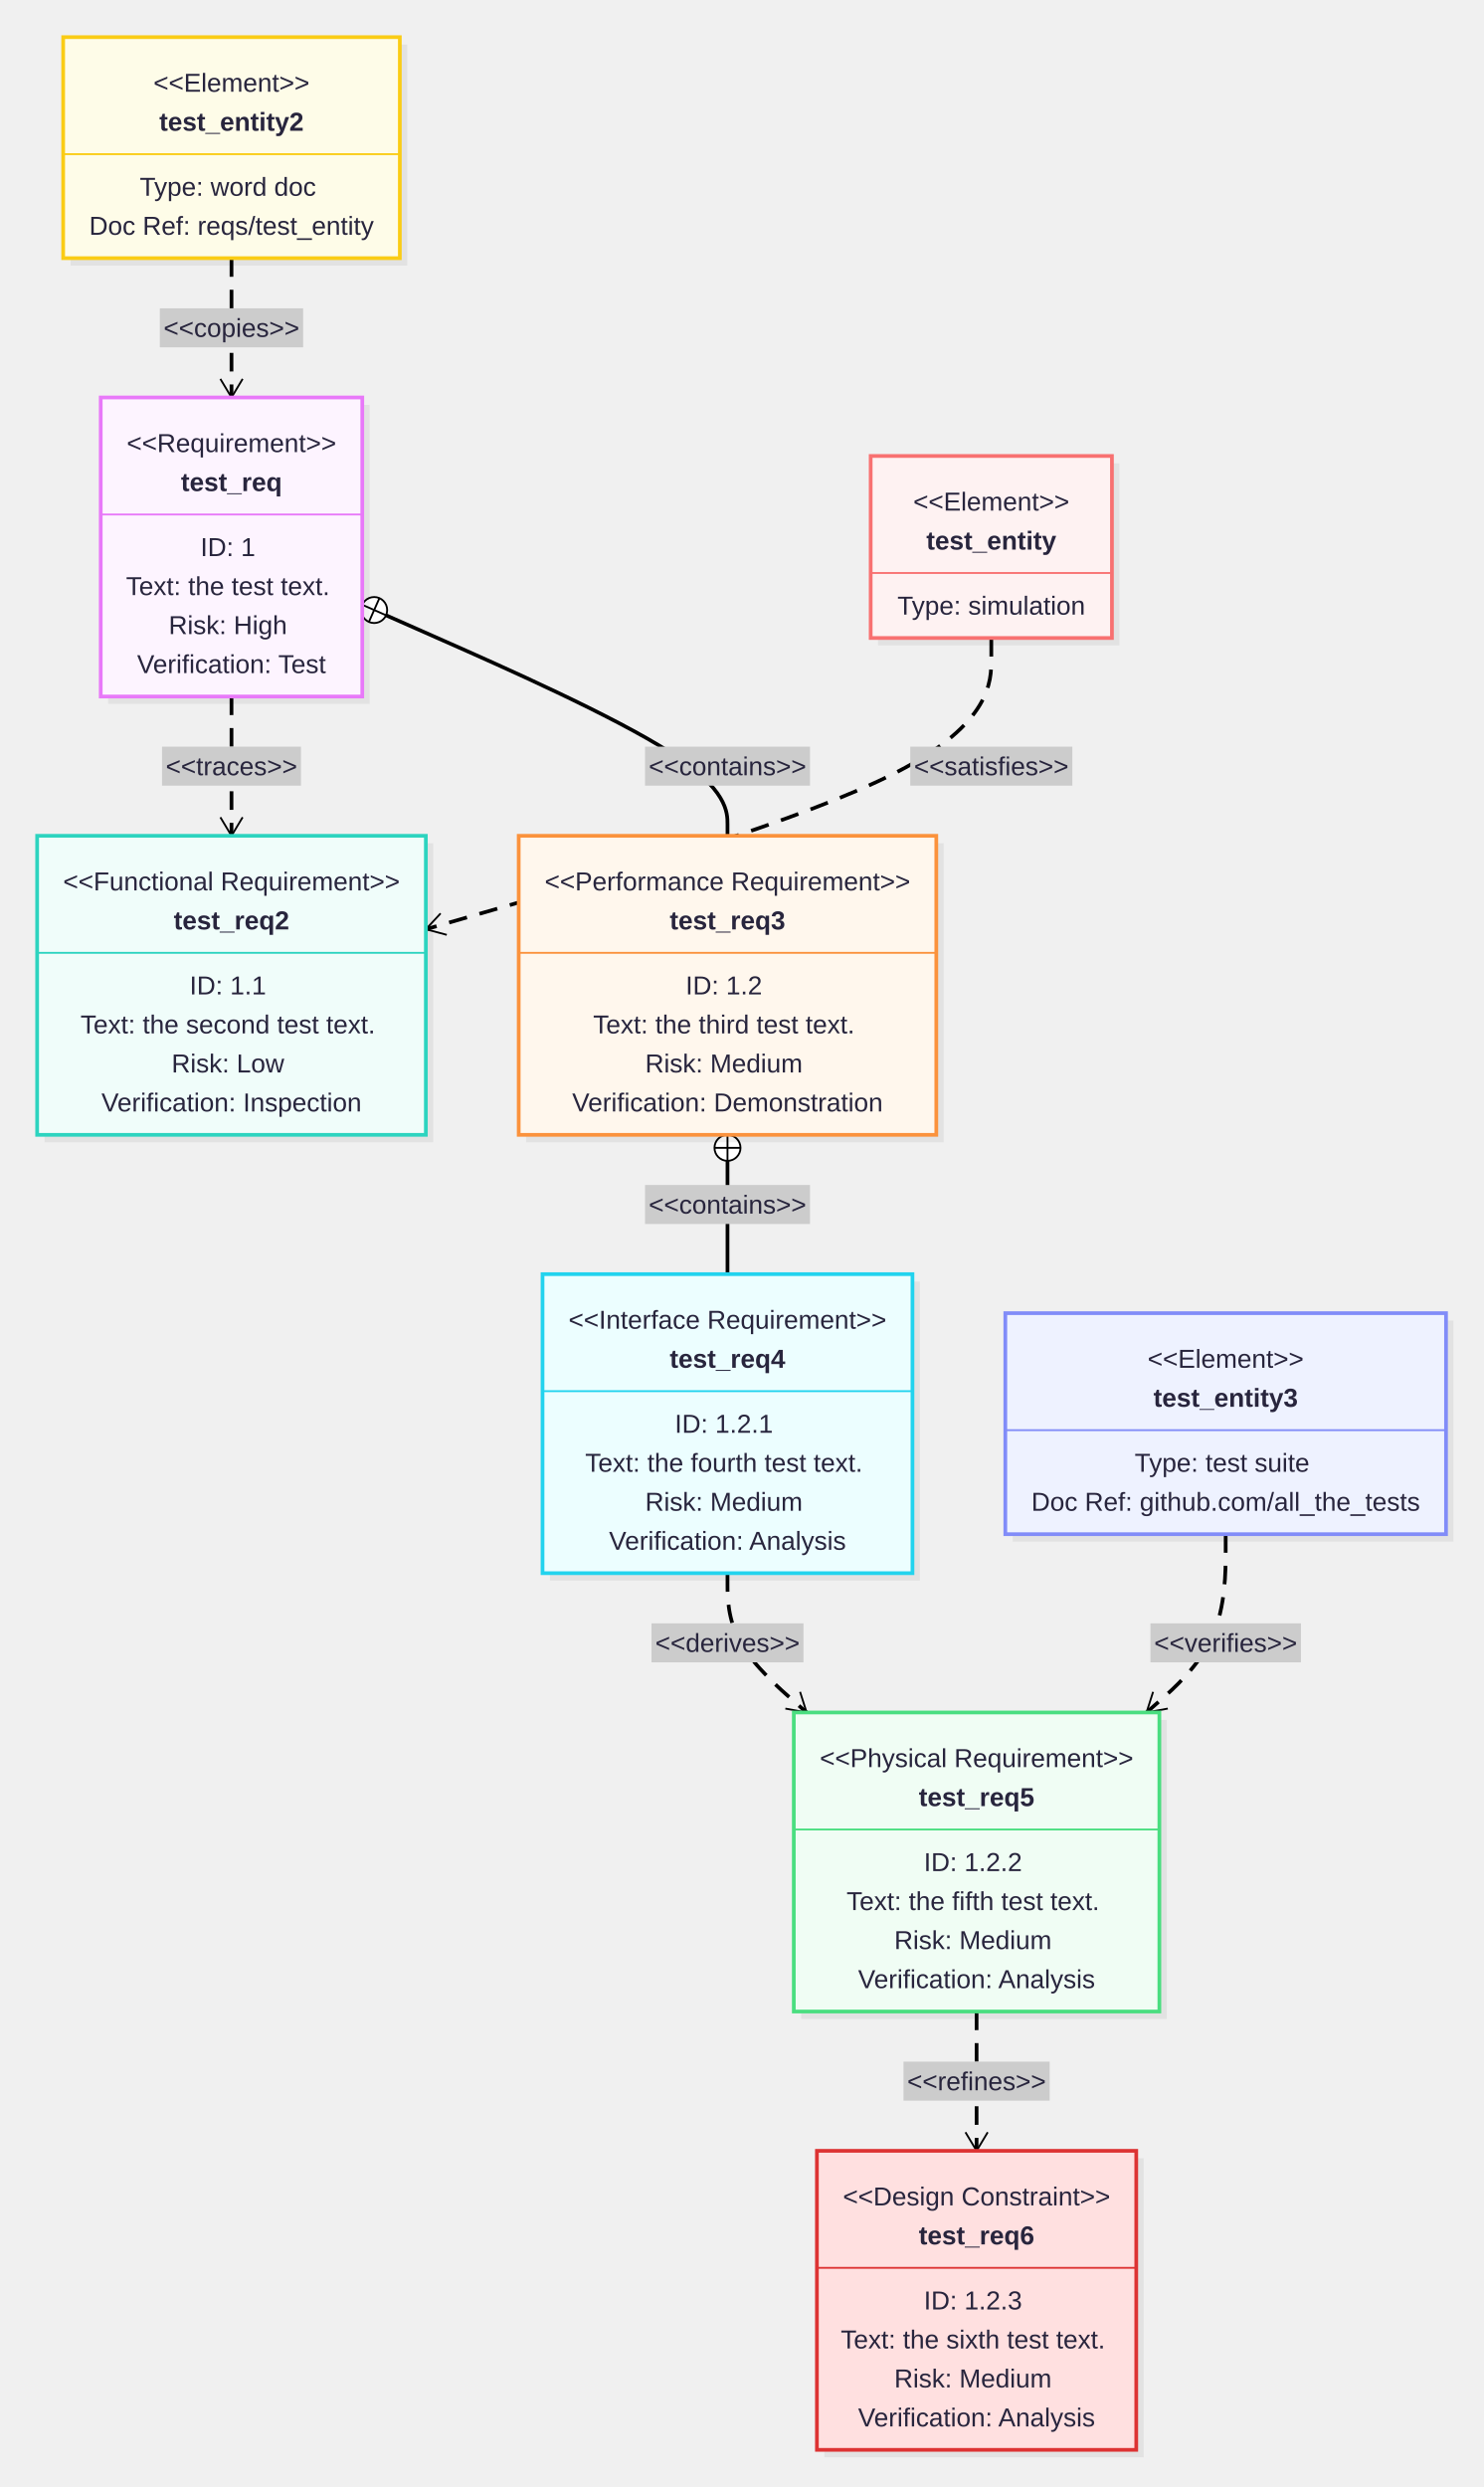
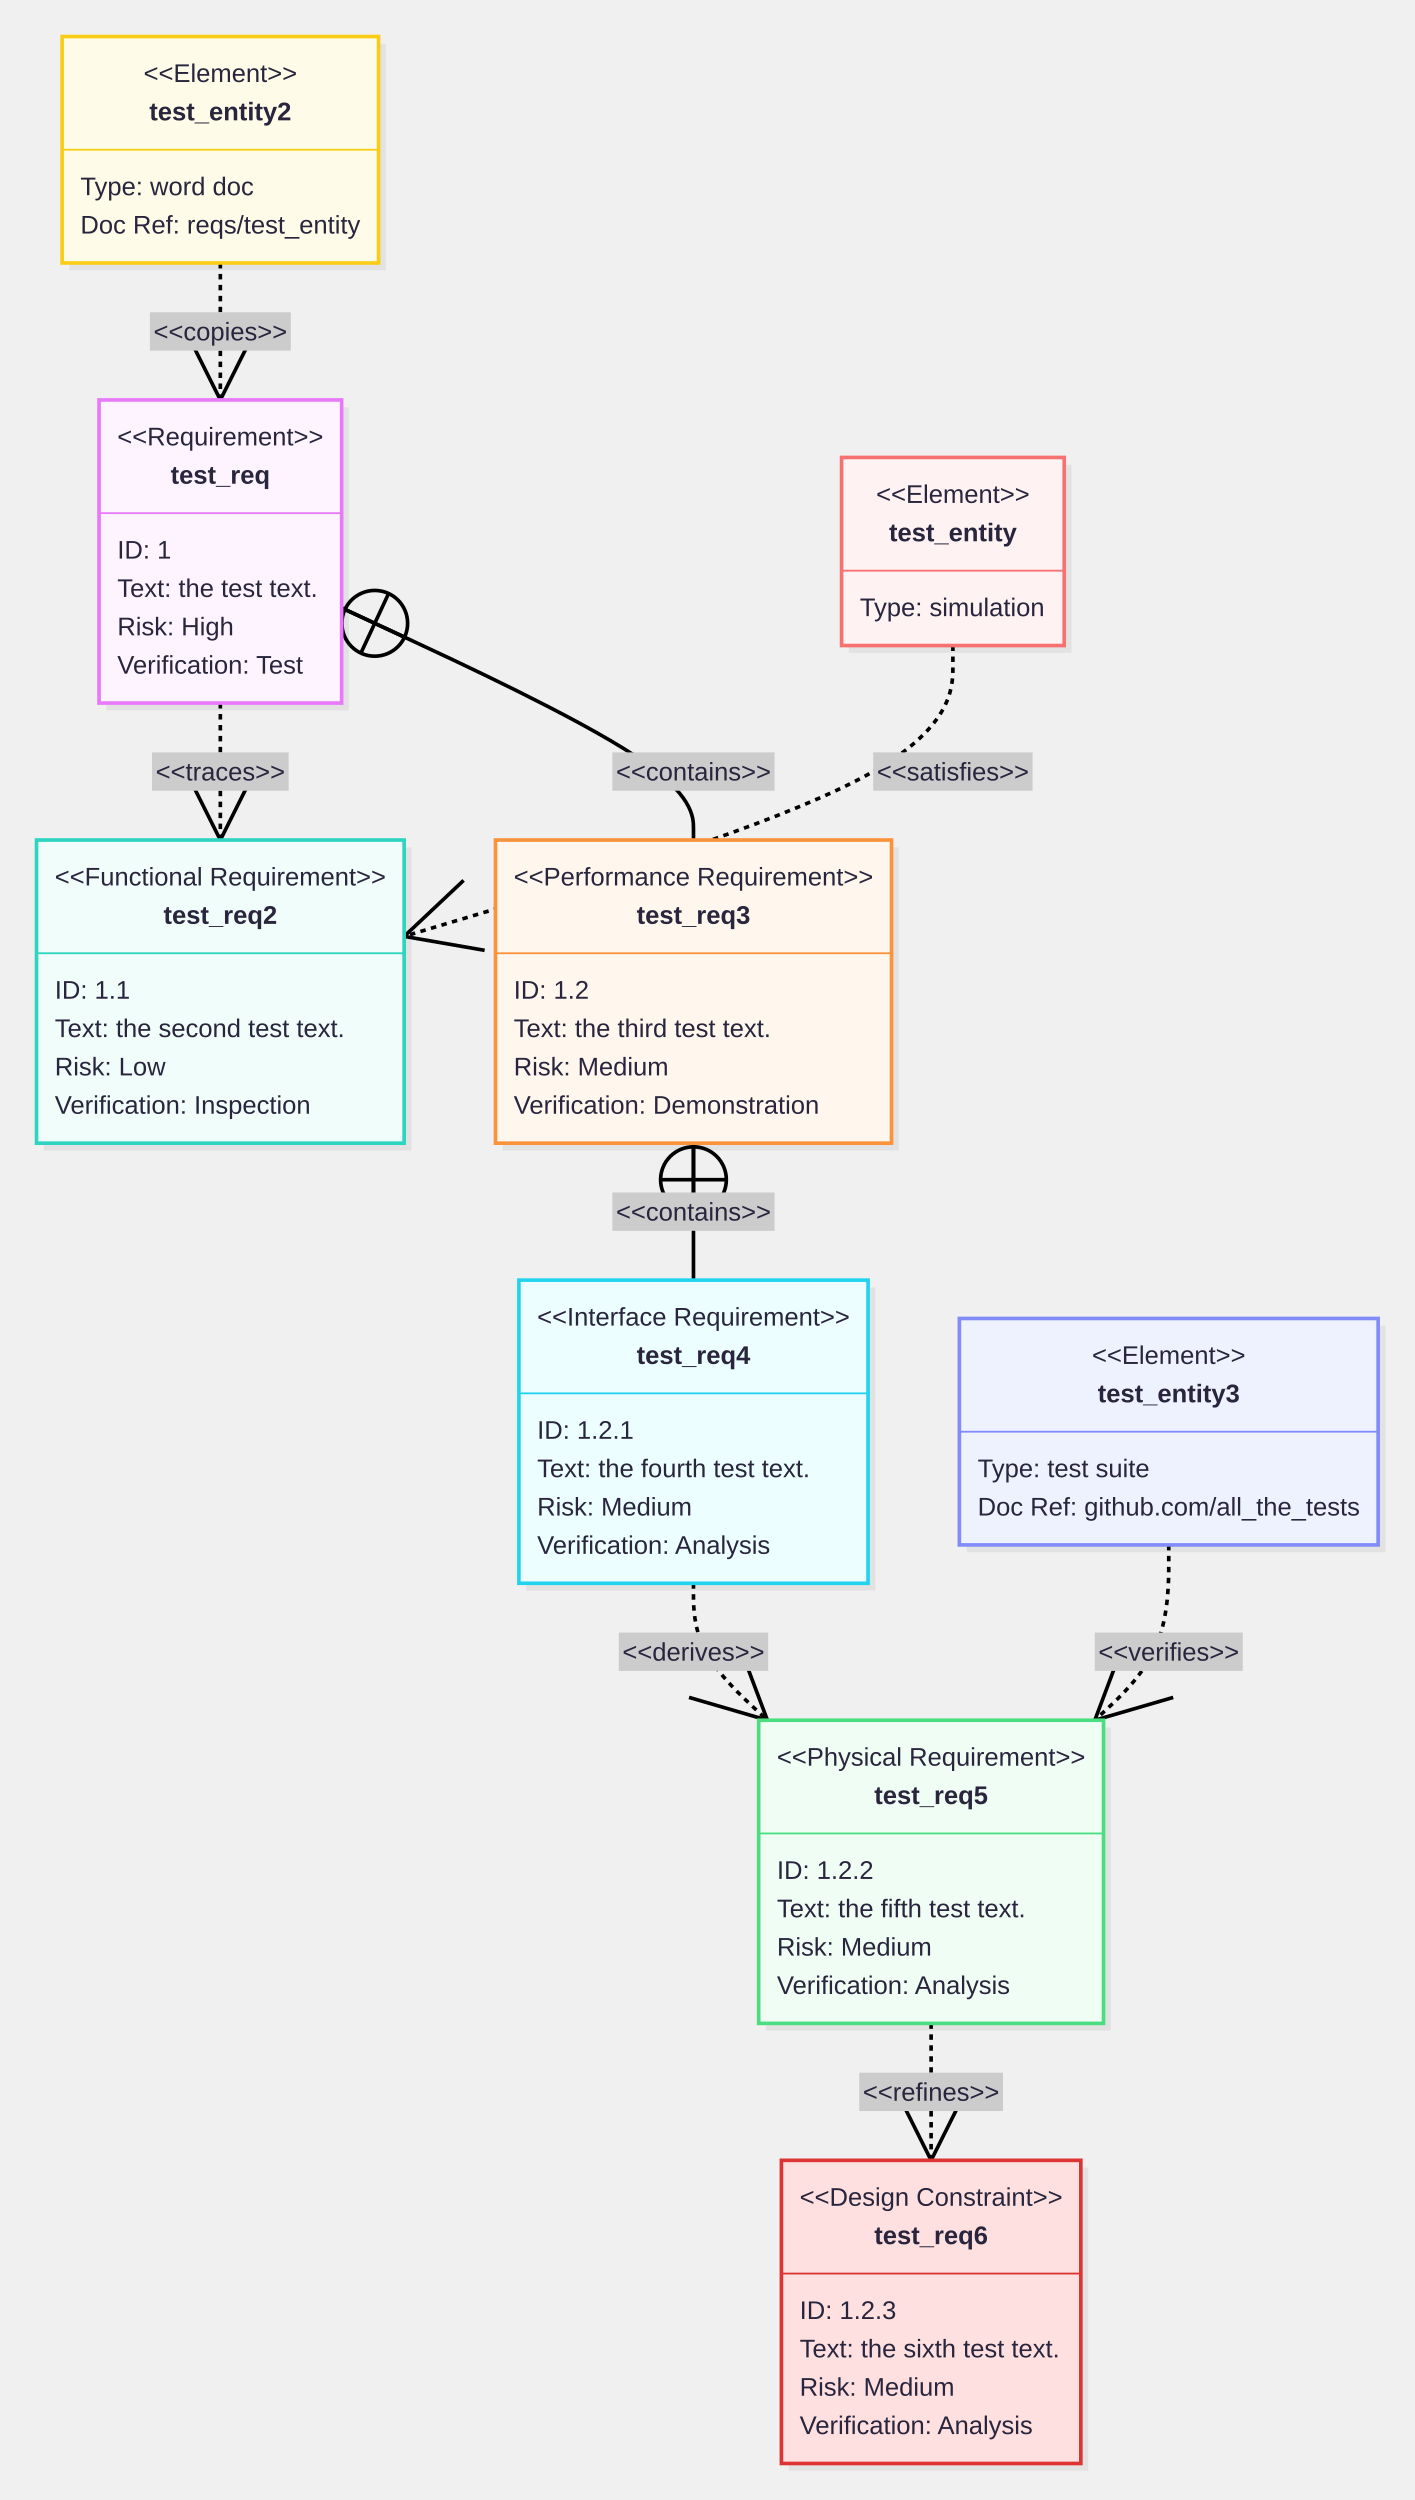
- <svg xmlns="http://www.w3.org/2000/svg" id="my-svg" width="100%" class="requirementDiagram" style="max-width: 798.665px; background-color: white;" viewBox="-20 -20 798.665 1339" role="graphics-document document" aria-roledescription="requirement">
+ <svg xmlns="http://www.w3.org/2000/svg" id="my-svg" width="100%" class="requirementDiagram" style="max-width: 774.665px; background-color: white;" viewBox="-20 -20 774.665 1369" role="graphics-document document" aria-roledescription="requirement">
  <style>#my-svg{font-family:"Recursive Variable", arial, sans-serif;font-size:16px;}#my-svg text{font-family:"Recursive Variable", arial, sans-serif;}</style>
  <g>
    <g class="edgePaths">
      <g id="L-test_entity-test_req2-0" class="edgePath">
-         <path class="flowchart-link LS-test_entity LE-test_req2" d="M513.804,323.5L513.804,335C513.804,346.5,513.804,369.5,463.056,395.636C412.307,421.772,310.811,451.044,260.062,465.68L209.314,480.316" fill="none" stroke="#000000" stroke-width="2" stroke-dasharray="10 7" />
-         <path d="M217.26,471.78L209.314,480.316L220.585,483.31" fill="none" stroke="#000000" stroke-width="1" />
+         <path class="flowchart-link LS-test_entity LE-test_req2" d="M501.804,333.5L501.804,345C501.804,356.5,501.804,379.5,451.722,406.044C401.641,432.588,301.477,462.676,251.396,477.72L201.314,492.764" fill="none" stroke="#000000" stroke-width="2" stroke-dasharray="3" />
+         <path class="marker" d="M245.377,500.411L201.314,492.764L233.869,462.102" fill="none" stroke="#000000" stroke-width="2" />
      </g>
      <g id="L-test_req-test_req2-1" class="edgePath">
-         <path class="flowchart-link LS-test_req LE-test_req2" d="M104.657,355L104.657,361.25C104.657,367.5,104.657,380,104.657,392.5C104.657,405,104.657,417.5,104.657,423.75L104.657,430" fill="none" stroke="#000000" stroke-width="2" stroke-dasharray="10 7" />
-         <path d="M98.657,420L104.657,430L110.657,420" fill="none" stroke="#000000" stroke-width="1" />
+         <path class="flowchart-link LS-test_req LE-test_req2" d="M100.657,365L100.657,371.25C100.657,377.5,100.657,390,100.657,402.5C100.657,415,100.657,427.5,100.657,433.75L100.657,440" fill="none" stroke="#000000" stroke-width="2" stroke-dasharray="3" />
+         <path class="marker" d="M120.657,400L100.657,440L80.657,400" fill="none" stroke="#000000" stroke-width="2" />
      </g>
      <g id="L-test_req-test_req3-2" class="edgePath">
-         <path class="flowchart-link LS-test_req LE-test_req3" d="M187.883,311.269L218.527,324.807C249.171,338.346,310.46,365.423,341.104,385.211C371.748,405,371.748,417.5,371.748,423.75L371.748,430" fill="none" stroke="#000000" stroke-width="2" />
-         <circle cx="181.48" cy="308.44" r="7" fill="#ffffff" stroke="#000000" stroke-width="1" />
-         <path d="M187.883,311.269L175.077,305.611" fill="none" stroke="#000000" stroke-width="1" />
-         <path d="M178.651,314.843L184.309,302.037" fill="none" stroke="#000000" stroke-width="1" />
+         <path class="flowchart-link LS-test_req LE-test_req3" d="M167.077,312.891L199.189,327.826C231.301,342.761,295.524,372.63,327.636,393.815C359.748,415,359.748,427.5,359.748,433.75L359.748,440" fill="none" stroke="#000000" stroke-width="2" />
+         <circle class="marker" cx="185.212" cy="321.325" r="18" fill="none" stroke="#000000" stroke-width="2" />
+         <path class="marker" d="M168.89,313.735L201.533,328.916M192.802,305.004L177.621,337.646" fill="none" stroke="#000000" stroke-width="2" />
      </g>
      <g id="L-test_req3-test_req4-3" class="edgePath">
-         <path class="flowchart-link LS-test_req3 LE-test_req4" d="M371.748,605L371.748,608.917C371.748,612.833,371.748,620.667,371.748,630.833C371.748,641,371.748,653.5,371.748,659.75L371.748,666" fill="none" stroke="#000000" stroke-width="2" />
-         <circle cx="371.748" cy="598" r="7" fill="#ffffff" stroke="#000000" stroke-width="1" />
-         <path d="M371.748,605L371.748,591" fill="none" stroke="#000000" stroke-width="1" />
-         <path d="M364.748,598L378.748,598" fill="none" stroke="#000000" stroke-width="1" />
+         <path class="flowchart-link LS-test_req3 LE-test_req4" d="M359.748,606L359.748,612.25C359.748,618.5,359.748,631,359.748,643.5C359.748,656,359.748,668.5,359.748,674.75L359.748,681" fill="none" stroke="#000000" stroke-width="2" />
+         <circle class="marker" cx="359.748" cy="626" r="18" fill="none" stroke="#000000" stroke-width="2" />
+         <path class="marker" d="M359.748,608L359.748,644M377.748,626L341.748,626" fill="none" stroke="#000000" stroke-width="2" />
      </g>
      <g id="L-test_req4-test_req5-4" class="edgePath">
-         <path class="flowchart-link LS-test_req4 LE-test_req5" d="M371.748,827L371.748,833.25C371.748,839.5,371.748,852,378.852,864.5C385.957,877,400.165,889.5,407.27,895.75L414.374,902" fill="none" stroke="#000000" stroke-width="2" stroke-dasharray="10 7" />
-         <path d="M402.903,899.9L414.374,902L410.829,890.89" fill="none" stroke="#000000" stroke-width="1" />
+         <path class="flowchart-link LS-test_req4 LE-test_req5" d="M359.748,847L359.748,853.25C359.748,859.5,359.748,872,366.497,884.5C373.247,897,386.746,909.5,393.495,915.75L400.245,922" fill="none" stroke="#000000" stroke-width="2" stroke-dasharray="3" />
+         <path class="marker" d="M384.484,880.148L400.245,922L357.307,909.497" fill="none" stroke="#000000" stroke-width="2" />
      </g>
      <g id="L-test_req5-test_req6-5" class="edgePath">
-         <path class="flowchart-link LS-test_req5 LE-test_req6" d="M505.878,1063L505.878,1069.25C505.878,1075.5,505.878,1088,505.878,1100.5C505.878,1113,505.878,1125.5,505.878,1131.75L505.878,1138" fill="none" stroke="#000000" stroke-width="2" stroke-dasharray="10 7" />
-         <path d="M499.878,1128L505.878,1138L511.878,1128" fill="none" stroke="#000000" stroke-width="1" />
+         <path class="flowchart-link LS-test_req5 LE-test_req6" d="M489.878,1088L489.878,1094.25C489.878,1100.5,489.878,1113,489.878,1125.5C489.878,1138,489.878,1150.5,489.878,1156.75L489.878,1163" fill="none" stroke="#000000" stroke-width="2" stroke-dasharray="3" />
+         <path class="marker" d="M509.878,1123L489.878,1163L469.878,1123" fill="none" stroke="#000000" stroke-width="2" />
      </g>
      <g id="L-test_entity3-test_req5-6" class="edgePath">
-         <path class="flowchart-link LS-test_entity3 LE-test_req5" d="M640.008,806L640.008,815.75C640.008,825.5,640.008,845,632.904,861C625.799,877,611.591,889.5,604.486,895.75L597.382,902" fill="none" stroke="#000000" stroke-width="2" stroke-dasharray="10 7" />
-         <path d="M600.927,890.89L597.382,902L608.853,899.9" fill="none" stroke="#000000" stroke-width="1" />
+         <path class="flowchart-link LS-test_entity3 LE-test_req5" d="M620.008,826L620.008,835.75C620.008,845.5,620.008,865,613.259,881C606.509,897,593.01,909.5,586.261,915.75L579.511,922" fill="none" stroke="#000000" stroke-width="2" stroke-dasharray="3" />
+         <path class="marker" d="M622.449,909.497L579.511,922L595.272,880.148" fill="none" stroke="#000000" stroke-width="2" />
      </g>
      <g id="L-test_entity2-test_req-7" class="edgePath">
-         <path class="flowchart-link LS-test_entity2 LE-test_req" d="M104.657,119L104.657,125.25C104.657,131.5,104.657,144,104.657,156.5C104.657,169,104.657,181.5,104.657,187.75L104.657,194" fill="none" stroke="#000000" stroke-width="2" stroke-dasharray="10 7" />
-         <path d="M98.657,184L104.657,194L110.657,184" fill="none" stroke="#000000" stroke-width="1" />
+         <path class="flowchart-link LS-test_entity2 LE-test_req" d="M100.657,124L100.657,130.25C100.657,136.5,100.657,149,100.657,161.5C100.657,174,100.657,186.5,100.657,192.75L100.657,199" fill="none" stroke="#000000" stroke-width="2" stroke-dasharray="3" />
+         <path class="marker" d="M120.657,159L100.657,199L80.657,159" fill="none" stroke="#000000" stroke-width="2" />
      </g>
    </g>
    <g class="edgeLabels">
      <g class="edgeLabel">
-         <rect x="470.168" y="382" width="87.272" height="21" fill="#cccccc" stroke="none" />
-         <text x="513.804" y="397.4" text-anchor="middle" font-size="14" fill="#28253D">&lt;&lt;satisfies&gt;&gt;</text>
+         <rect x="458.168" y="392" width="87.272" height="21" fill="#cccccc" stroke="none" />
+         <text x="501.804" y="407.4" text-anchor="middle" font-size="14" fill="#28253D">&lt;&lt;satisfies&gt;&gt;</text>
      </g>
      <g class="edgeLabel">
-         <rect x="67.244" y="382" width="74.826" height="21" fill="#cccccc" stroke="none" />
-         <text x="104.657" y="397.4" text-anchor="middle" font-size="14" fill="#28253D">&lt;&lt;traces&gt;&gt;</text>
+         <rect x="63.244" y="392" width="74.826" height="21" fill="#cccccc" stroke="none" />
+         <text x="100.657" y="407.4" text-anchor="middle" font-size="14" fill="#28253D">&lt;&lt;traces&gt;&gt;</text>
      </g>
      <g class="edgeLabel">
-         <rect x="327.328" y="382" width="88.84" height="21" fill="#cccccc" stroke="none" />
-         <text x="371.748" y="397.4" text-anchor="middle" font-size="14" fill="#28253D">&lt;&lt;contains&gt;&gt;</text>
+         <rect x="315.328" y="392" width="88.84" height="21" fill="#cccccc" stroke="none" />
+         <text x="359.748" y="407.4" text-anchor="middle" font-size="14" fill="#28253D">&lt;&lt;contains&gt;&gt;</text>
      </g>
      <g class="edgeLabel">
-         <rect x="327.328" y="618" width="88.84" height="21" fill="#cccccc" stroke="none" />
-         <text x="371.748" y="633.4" text-anchor="middle" font-size="14" fill="#28253D">&lt;&lt;contains&gt;&gt;</text>
+         <rect x="315.328" y="633" width="88.84" height="21" fill="#cccccc" stroke="none" />
+         <text x="359.748" y="648.4" text-anchor="middle" font-size="14" fill="#28253D">&lt;&lt;contains&gt;&gt;</text>
      </g>
      <g class="edgeLabel">
-         <rect x="330.835" y="854" width="81.826" height="21" fill="#cccccc" stroke="none" />
-         <text x="371.748" y="869.4" text-anchor="middle" font-size="14" fill="#28253D">&lt;&lt;derives&gt;&gt;</text>
+         <rect x="318.835" y="874" width="81.826" height="21" fill="#cccccc" stroke="none" />
+         <text x="359.748" y="889.4" text-anchor="middle" font-size="14" fill="#28253D">&lt;&lt;derives&gt;&gt;</text>
      </g>
      <g class="edgeLabel">
-         <rect x="466.519" y="1090" width="78.718" height="21" fill="#cccccc" stroke="none" />
-         <text x="505.878" y="1105.4" text-anchor="middle" font-size="14" fill="#28253D">&lt;&lt;refines&gt;&gt;</text>
+         <rect x="450.519" y="1115" width="78.718" height="21" fill="#cccccc" stroke="none" />
+         <text x="489.878" y="1130.4" text-anchor="middle" font-size="14" fill="#28253D">&lt;&lt;refines&gt;&gt;</text>
      </g>
      <g class="edgeLabel">
-         <rect x="599.487" y="854" width="81.042" height="21" fill="#cccccc" stroke="none" />
-         <text x="640.008" y="869.4" text-anchor="middle" font-size="14" fill="#28253D">&lt;&lt;verifies&gt;&gt;</text>
+         <rect x="579.487" y="874" width="81.042" height="21" fill="#cccccc" stroke="none" />
+         <text x="620.008" y="889.4" text-anchor="middle" font-size="14" fill="#28253D">&lt;&lt;verifies&gt;&gt;</text>
      </g>
      <g class="edgeLabel">
-         <rect x="66.075" y="146" width="77.164" height="21" fill="#cccccc" stroke="none" />
-         <text x="104.657" y="161.4" text-anchor="middle" font-size="14" fill="#28253D">&lt;&lt;copies&gt;&gt;</text>
+         <rect x="62.075" y="151" width="77.164" height="21" fill="#cccccc" stroke="none" />
+         <text x="100.657" y="166.4" text-anchor="middle" font-size="14" fill="#28253D">&lt;&lt;copies&gt;&gt;</text>
      </g>
    </g>
    <g class="nodes">
      <g id="requirement-test_req-0" class="node default">
-         <rect class="drop-shadow" x="38.237" y="198" width="140.84" height="161" fill="#000000" stroke="none" opacity="0.06" />
-         <rect class="basic label-container" x="34.237" y="194" width="140.84" height="161" fill="#FDF4FF" stroke="#E879F9" stroke-width="2" />
-         <text class="stereotype" x="104.657" y="223.4" text-anchor="middle" font-size="14" fill="#28253D">&lt;&lt;Requirement&gt;&gt;</text>
-         <text class="nodeLabel" x="104.657" y="244.4" text-anchor="middle" font-size="14" fill="#28253D" font-weight="bold">test_req</text>
-         <path class="divider" d="M34.237,257L175.077,257" fill="none" stroke="#E879F9" stroke-width="1" />
-         <text class="label" x="104.657" y="279.4" text-anchor="middle" font-size="14" fill="#28253D">
-           <tspan x="104.657" y="279.4">ID: 1</tspan>
-           <tspan x="104.657" y="300.4">Text: the test text.</tspan>
-           <tspan x="104.657" y="321.4">Risk: High</tspan>
-           <tspan x="104.657" y="342.4">Verification: Test</tspan>
+         <rect class="drop-shadow" x="38.237" y="203" width="132.84" height="166" fill="#000000" stroke="none" opacity="0.06" />
+         <rect class="basic label-container" x="34.237" y="199" width="132.84" height="166" fill="#FDF4FF" stroke="#E879F9" stroke-width="2" />
+         <text class="stereotype" x="100.657" y="223.9" text-anchor="middle" font-size="14" fill="#28253D">&lt;&lt;Requirement&gt;&gt;</text>
+         <text class="nodeLabel" x="100.657" y="244.9" text-anchor="middle" font-size="14" fill="#28253D" font-weight="bold">test_req</text>
+         <path class="divider" d="M34.237,261L167.077,261" fill="none" stroke="#E879F9" stroke-width="1" />
+         <text class="label" x="44.237" y="285.9" text-anchor="start" font-size="14" fill="#28253D">
+           <tspan x="44.237" y="285.9">ID: 1</tspan>
+           <tspan x="44.237" y="306.9">Text: the test text.</tspan>
+           <tspan x="44.237" y="327.9">Risk: High</tspan>
+           <tspan x="44.237" y="348.9">Verification: Test</tspan>
        </text>
      </g>
      <g id="requirement-test_req2-1" class="node default">
-         <rect class="drop-shadow" x="4" y="434" width="209.314" height="161" fill="#000000" stroke="none" opacity="0.06" />
-         <rect class="basic label-container" x="0" y="430" width="209.314" height="161" fill="#F0FDFA" stroke="#2DD4BF" stroke-width="2" />
-         <text class="stereotype" x="104.657" y="459.4" text-anchor="middle" font-size="14" fill="#28253D">&lt;&lt;Functional Requirement&gt;&gt;</text>
-         <text class="nodeLabel" x="104.657" y="480.4" text-anchor="middle" font-size="14" fill="#28253D" font-weight="bold">test_req2</text>
-         <path class="divider" d="M0,493L209.314,493" fill="none" stroke="#2DD4BF" stroke-width="1" />
-         <text class="label" x="104.657" y="515.4" text-anchor="middle" font-size="14" fill="#28253D">
-           <tspan x="104.657" y="515.4">ID: 1.1</tspan>
-           <tspan x="104.657" y="536.4">Text: the second test text.</tspan>
-           <tspan x="104.657" y="557.4">Risk: Low</tspan>
-           <tspan x="104.657" y="578.4">Verification: Inspection</tspan>
+         <rect class="drop-shadow" x="4" y="444" width="201.314" height="166" fill="#000000" stroke="none" opacity="0.06" />
+         <rect class="basic label-container" x="0" y="440" width="201.314" height="166" fill="#F0FDFA" stroke="#2DD4BF" stroke-width="2" />
+         <text class="stereotype" x="100.657" y="464.9" text-anchor="middle" font-size="14" fill="#28253D">&lt;&lt;Functional Requirement&gt;&gt;</text>
+         <text class="nodeLabel" x="100.657" y="485.9" text-anchor="middle" font-size="14" fill="#28253D" font-weight="bold">test_req2</text>
+         <path class="divider" d="M0,502L201.314,502" fill="none" stroke="#2DD4BF" stroke-width="1" />
+         <text class="label" x="10" y="526.9" text-anchor="start" font-size="14" fill="#28253D">
+           <tspan x="10" y="526.9">ID: 1.1</tspan>
+           <tspan x="10" y="547.9">Text: the second test text.</tspan>
+           <tspan x="10" y="568.9">Risk: Low</tspan>
+           <tspan x="10" y="589.9">Verification: Inspection</tspan>
        </text>
      </g>
      <g id="requirement-test_req3-2" class="node default">
-         <rect class="drop-shadow" x="263.314" y="434" width="224.868" height="161" fill="#000000" stroke="none" opacity="0.06" />
-         <rect class="basic label-container" x="259.314" y="430" width="224.868" height="161" fill="#FFF7ED" stroke="#FB923C" stroke-width="2" />
-         <text class="stereotype" x="371.748" y="459.4" text-anchor="middle" font-size="14" fill="#28253D">&lt;&lt;Performance Requirement&gt;&gt;</text>
-         <text class="nodeLabel" x="371.748" y="480.4" text-anchor="middle" font-size="14" fill="#28253D" font-weight="bold">test_req3</text>
-         <path class="divider" d="M259.314,493L484.182,493" fill="none" stroke="#FB923C" stroke-width="1" />
-         <text class="label" x="371.748" y="515.4" text-anchor="middle" font-size="14" fill="#28253D">
-           <tspan x="371.748" y="515.4">ID: 1.2</tspan>
-           <tspan x="371.748" y="536.4">Text: the third test text.</tspan>
-           <tspan x="371.748" y="557.4">Risk: Medium</tspan>
-           <tspan x="371.748" y="578.4">Verification: Demonstration</tspan>
+         <rect class="drop-shadow" x="255.314" y="444" width="216.868" height="166" fill="#000000" stroke="none" opacity="0.06" />
+         <rect class="basic label-container" x="251.314" y="440" width="216.868" height="166" fill="#FFF7ED" stroke="#FB923C" stroke-width="2" />
+         <text class="stereotype" x="359.748" y="464.9" text-anchor="middle" font-size="14" fill="#28253D">&lt;&lt;Performance Requirement&gt;&gt;</text>
+         <text class="nodeLabel" x="359.748" y="485.9" text-anchor="middle" font-size="14" fill="#28253D" font-weight="bold">test_req3</text>
+         <path class="divider" d="M251.314,502L468.182,502" fill="none" stroke="#FB923C" stroke-width="1" />
+         <text class="label" x="261.314" y="526.9" text-anchor="start" font-size="14" fill="#28253D">
+           <tspan x="261.314" y="526.9">ID: 1.2</tspan>
+           <tspan x="261.314" y="547.9">Text: the third test text.</tspan>
+           <tspan x="261.314" y="568.9">Risk: Medium</tspan>
+           <tspan x="261.314" y="589.9">Verification: Demonstration</tspan>
        </text>
      </g>
      <g id="requirement-test_req4-3" class="node default">
-         <rect class="drop-shadow" x="276.145" y="670" width="199.206" height="161" fill="#000000" stroke="none" opacity="0.06" />
-         <rect class="basic label-container" x="272.145" y="666" width="199.206" height="161" fill="#ECFEFF" stroke="#22D3EE" stroke-width="2" />
-         <text class="stereotype" x="371.748" y="695.4" text-anchor="middle" font-size="14" fill="#28253D">&lt;&lt;Interface Requirement&gt;&gt;</text>
-         <text class="nodeLabel" x="371.748" y="716.4" text-anchor="middle" font-size="14" fill="#28253D" font-weight="bold">test_req4</text>
-         <path class="divider" d="M272.145,729L471.351,729" fill="none" stroke="#22D3EE" stroke-width="1" />
-         <text class="label" x="371.748" y="751.4" text-anchor="middle" font-size="14" fill="#28253D">
-           <tspan x="371.748" y="751.4">ID: 1.2.1</tspan>
-           <tspan x="371.748" y="772.4">Text: the fourth test text.</tspan>
-           <tspan x="371.748" y="793.4">Risk: Medium</tspan>
-           <tspan x="371.748" y="814.4">Verification: Analysis</tspan>
+         <rect class="drop-shadow" x="268.145" y="685" width="191.206" height="166" fill="#000000" stroke="none" opacity="0.06" />
+         <rect class="basic label-container" x="264.145" y="681" width="191.206" height="166" fill="#ECFEFF" stroke="#22D3EE" stroke-width="2" />
+         <text class="stereotype" x="359.748" y="705.9" text-anchor="middle" font-size="14" fill="#28253D">&lt;&lt;Interface Requirement&gt;&gt;</text>
+         <text class="nodeLabel" x="359.748" y="726.9" text-anchor="middle" font-size="14" fill="#28253D" font-weight="bold">test_req4</text>
+         <path class="divider" d="M264.145,743L455.351,743" fill="none" stroke="#22D3EE" stroke-width="1" />
+         <text class="label" x="274.145" y="767.9" text-anchor="start" font-size="14" fill="#28253D">
+           <tspan x="274.145" y="767.9">ID: 1.2.1</tspan>
+           <tspan x="274.145" y="788.9">Text: the fourth test text.</tspan>
+           <tspan x="274.145" y="809.9">Risk: Medium</tspan>
+           <tspan x="274.145" y="830.9">Verification: Analysis</tspan>
        </text>
      </g>
      <g id="requirement-test_req5-4" class="node default">
-         <rect class="drop-shadow" x="411.451" y="906" width="196.854" height="161" fill="#000000" stroke="none" opacity="0.06" />
-         <rect class="basic label-container" x="407.451" y="902" width="196.854" height="161" fill="#F0FDF4" stroke="#4ADE80" stroke-width="2" />
-         <text class="stereotype" x="505.878" y="931.4" text-anchor="middle" font-size="14" fill="#28253D">&lt;&lt;Physical Requirement&gt;&gt;</text>
-         <text class="nodeLabel" x="505.878" y="952.4" text-anchor="middle" font-size="14" fill="#28253D" font-weight="bold">test_req5</text>
-         <path class="divider" d="M407.451,965L604.305,965" fill="none" stroke="#4ADE80" stroke-width="1" />
-         <text class="label" x="505.878" y="987.4" text-anchor="middle" font-size="14" fill="#28253D">
-           <tspan x="505.878" y="987.4">ID: 1.2.2</tspan>
-           <tspan x="505.878" y="1008.4">Text: the fifth test text.</tspan>
-           <tspan x="505.878" y="1029.4">Risk: Medium</tspan>
-           <tspan x="505.878" y="1050.4">Verification: Analysis</tspan>
+         <rect class="drop-shadow" x="399.451" y="926" width="188.854" height="166" fill="#000000" stroke="none" opacity="0.06" />
+         <rect class="basic label-container" x="395.451" y="922" width="188.854" height="166" fill="#F0FDF4" stroke="#4ADE80" stroke-width="2" />
+         <text class="stereotype" x="489.878" y="946.9" text-anchor="middle" font-size="14" fill="#28253D">&lt;&lt;Physical Requirement&gt;&gt;</text>
+         <text class="nodeLabel" x="489.878" y="967.9" text-anchor="middle" font-size="14" fill="#28253D" font-weight="bold">test_req5</text>
+         <path class="divider" d="M395.451,984L584.305,984" fill="none" stroke="#4ADE80" stroke-width="1" />
+         <text class="label" x="405.451" y="1008.9" text-anchor="start" font-size="14" fill="#28253D">
+           <tspan x="405.451" y="1008.9">ID: 1.2.2</tspan>
+           <tspan x="405.451" y="1029.9">Text: the fifth test text.</tspan>
+           <tspan x="405.451" y="1050.9">Risk: Medium</tspan>
+           <tspan x="405.451" y="1071.9">Verification: Analysis</tspan>
        </text>
      </g>
      <g id="requirement-test_req6-5" class="node default critical">
-         <rect class="drop-shadow" x="423.897" y="1142" width="171.962" height="161" fill="#000000" stroke="none" opacity="0.06" />
-         <rect class="basic label-container" x="419.897" y="1138" width="171.962" height="161" fill="#ffe0e0" stroke="#d33" stroke-width="2" />
-         <text class="stereotype" x="505.878" y="1167.4" text-anchor="middle" font-size="14" fill="#28253D">&lt;&lt;Design Constraint&gt;&gt;</text>
-         <text class="nodeLabel" x="505.878" y="1188.4" text-anchor="middle" font-size="14" fill="#28253D" font-weight="bold">test_req6</text>
-         <path class="divider" d="M419.897,1201L591.859,1201" fill="none" stroke="#d33" stroke-width="1" />
-         <text class="label" x="505.878" y="1223.4" text-anchor="middle" font-size="14" fill="#28253D">
-           <tspan x="505.878" y="1223.4">ID: 1.2.3</tspan>
-           <tspan x="505.878" y="1244.4">Text: the sixth test text.</tspan>
-           <tspan x="505.878" y="1265.4">Risk: Medium</tspan>
-           <tspan x="505.878" y="1286.4">Verification: Analysis</tspan>
+         <rect class="drop-shadow" x="411.897" y="1167" width="163.962" height="166" fill="#000000" stroke="none" opacity="0.06" />
+         <rect class="basic label-container" x="407.897" y="1163" width="163.962" height="166" fill="#ffe0e0" stroke="#d33" stroke-width="2" />
+         <text class="stereotype" x="489.878" y="1187.9" text-anchor="middle" font-size="14" fill="#28253D">&lt;&lt;Design Constraint&gt;&gt;</text>
+         <text class="nodeLabel" x="489.878" y="1208.9" text-anchor="middle" font-size="14" fill="#28253D" font-weight="bold">test_req6</text>
+         <path class="divider" d="M407.897,1225L571.859,1225" fill="none" stroke="#d33" stroke-width="1" />
+         <text class="label" x="417.897" y="1249.9" text-anchor="start" font-size="14" fill="#28253D">
+           <tspan x="417.897" y="1249.9">ID: 1.2.3</tspan>
+           <tspan x="417.897" y="1270.9">Text: the sixth test text.</tspan>
+           <tspan x="417.897" y="1291.9">Risk: Medium</tspan>
+           <tspan x="417.897" y="1312.9">Verification: Analysis</tspan>
        </text>
      </g>
      <g id="requirement-test_entity-6" class="node default">
-         <rect class="drop-shadow" x="452.844" y="229.5" width="129.92" height="98" fill="#000000" stroke="none" opacity="0.06" />
-         <rect class="basic label-container" x="448.844" y="225.5" width="129.92" height="98" fill="#FEF2F2" stroke="#F87171" stroke-width="2" />
-         <text class="stereotype" x="513.804" y="254.9" text-anchor="middle" font-size="14" fill="#28253D">&lt;&lt;Element&gt;&gt;</text>
-         <text class="nodeLabel" x="513.804" y="275.9" text-anchor="middle" font-size="14" fill="#28253D" font-weight="bold">test_entity</text>
-         <path class="divider" d="M448.844,288.5L578.764,288.5" fill="none" stroke="#F87171" stroke-width="1" />
-         <text class="label" x="513.804" y="310.9" text-anchor="middle" font-size="14" fill="#28253D">Type: simulation</text>
+         <rect class="drop-shadow" x="444.844" y="234.5" width="121.92" height="103" fill="#000000" stroke="none" opacity="0.06" />
+         <rect class="basic label-container" x="440.844" y="230.5" width="121.92" height="103" fill="#FEF2F2" stroke="#F87171" stroke-width="2" />
+         <text class="stereotype" x="501.804" y="255.4" text-anchor="middle" font-size="14" fill="#28253D">&lt;&lt;Element&gt;&gt;</text>
+         <text class="nodeLabel" x="501.804" y="276.4" text-anchor="middle" font-size="14" fill="#28253D" font-weight="bold">test_entity</text>
+         <path class="divider" d="M440.844,292.5L562.764,292.5" fill="none" stroke="#F87171" stroke-width="1" />
+         <text class="label" x="450.844" y="317.4" text-anchor="start" font-size="14" fill="#28253D">Type: simulation</text>
      </g>
      <g id="requirement-test_entity2-7" class="node default">
-         <rect class="drop-shadow" x="18.014" y="4" width="181.286" height="119" fill="#000000" stroke="none" opacity="0.06" />
-         <rect class="basic label-container" x="14.014" y="0" width="181.286" height="119" fill="#FEFCE8" stroke="#FACC15" stroke-width="2" />
-         <text class="stereotype" x="104.657" y="29.4" text-anchor="middle" font-size="14" fill="#28253D">&lt;&lt;Element&gt;&gt;</text>
-         <text class="nodeLabel" x="104.657" y="50.4" text-anchor="middle" font-size="14" fill="#28253D" font-weight="bold">test_entity2</text>
-         <path class="divider" d="M14.014,63L195.3,63" fill="none" stroke="#FACC15" stroke-width="1" />
-         <text class="label" x="104.657" y="85.4" text-anchor="middle" font-size="14" fill="#28253D">
-           <tspan x="104.657" y="85.4">Type: word doc</tspan>
-           <tspan x="104.657" y="106.4">Doc Ref: reqs/test_entity</tspan>
+         <rect class="drop-shadow" x="18.014" y="4" width="173.286" height="124" fill="#000000" stroke="none" opacity="0.06" />
+         <rect class="basic label-container" x="14.014" y="0" width="173.286" height="124" fill="#FEFCE8" stroke="#FACC15" stroke-width="2" />
+         <text class="stereotype" x="100.657" y="24.9" text-anchor="middle" font-size="14" fill="#28253D">&lt;&lt;Element&gt;&gt;</text>
+         <text class="nodeLabel" x="100.657" y="45.9" text-anchor="middle" font-size="14" fill="#28253D" font-weight="bold">test_entity2</text>
+         <path class="divider" d="M14.014,62L187.3,62" fill="none" stroke="#FACC15" stroke-width="1" />
+         <text class="label" x="24.014" y="86.9" text-anchor="start" font-size="14" fill="#28253D">
+           <tspan x="24.014" y="86.9">Type: word doc</tspan>
+           <tspan x="24.014" y="107.9">Doc Ref: reqs/test_entity</tspan>
        </text>
      </g>
      <g id="requirement-test_entity3-8" class="node default">
-         <rect class="drop-shadow" x="525.351" y="691" width="237.314" height="119" fill="#000000" stroke="none" opacity="0.06" />
-         <rect class="basic label-container" x="521.351" y="687" width="237.314" height="119" fill="#EEF2FF" stroke="#818CF8" stroke-width="2" />
-         <text class="stereotype" x="640.008" y="716.4" text-anchor="middle" font-size="14" fill="#28253D">&lt;&lt;Element&gt;&gt;</text>
-         <text class="nodeLabel" x="640.008" y="737.4" text-anchor="middle" font-size="14" fill="#28253D" font-weight="bold">test_entity3</text>
-         <path class="divider" d="M521.351,750L758.665,750" fill="none" stroke="#818CF8" stroke-width="1" />
-         <text class="label" x="640.008" y="772.4" text-anchor="middle" font-size="14" fill="#28253D">
-           <tspan x="640.008" y="772.4">Type: test suite</tspan>
-           <tspan x="640.008" y="793.4">Doc Ref: github.com/all_the_tests</tspan>
+         <rect class="drop-shadow" x="509.351" y="706" width="229.314" height="124" fill="#000000" stroke="none" opacity="0.06" />
+         <rect class="basic label-container" x="505.351" y="702" width="229.314" height="124" fill="#EEF2FF" stroke="#818CF8" stroke-width="2" />
+         <text class="stereotype" x="620.008" y="726.9" text-anchor="middle" font-size="14" fill="#28253D">&lt;&lt;Element&gt;&gt;</text>
+         <text class="nodeLabel" x="620.008" y="747.9" text-anchor="middle" font-size="14" fill="#28253D" font-weight="bold">test_entity3</text>
+         <path class="divider" d="M505.351,764L734.665,764" fill="none" stroke="#818CF8" stroke-width="1" />
+         <text class="label" x="515.351" y="788.9" text-anchor="start" font-size="14" fill="#28253D">
+           <tspan x="515.351" y="788.9">Type: test suite</tspan>
+           <tspan x="515.351" y="809.9">Doc Ref: github.com/all_the_tests</tspan>
        </text>
      </g>
    </g>
  </g>
</svg>
